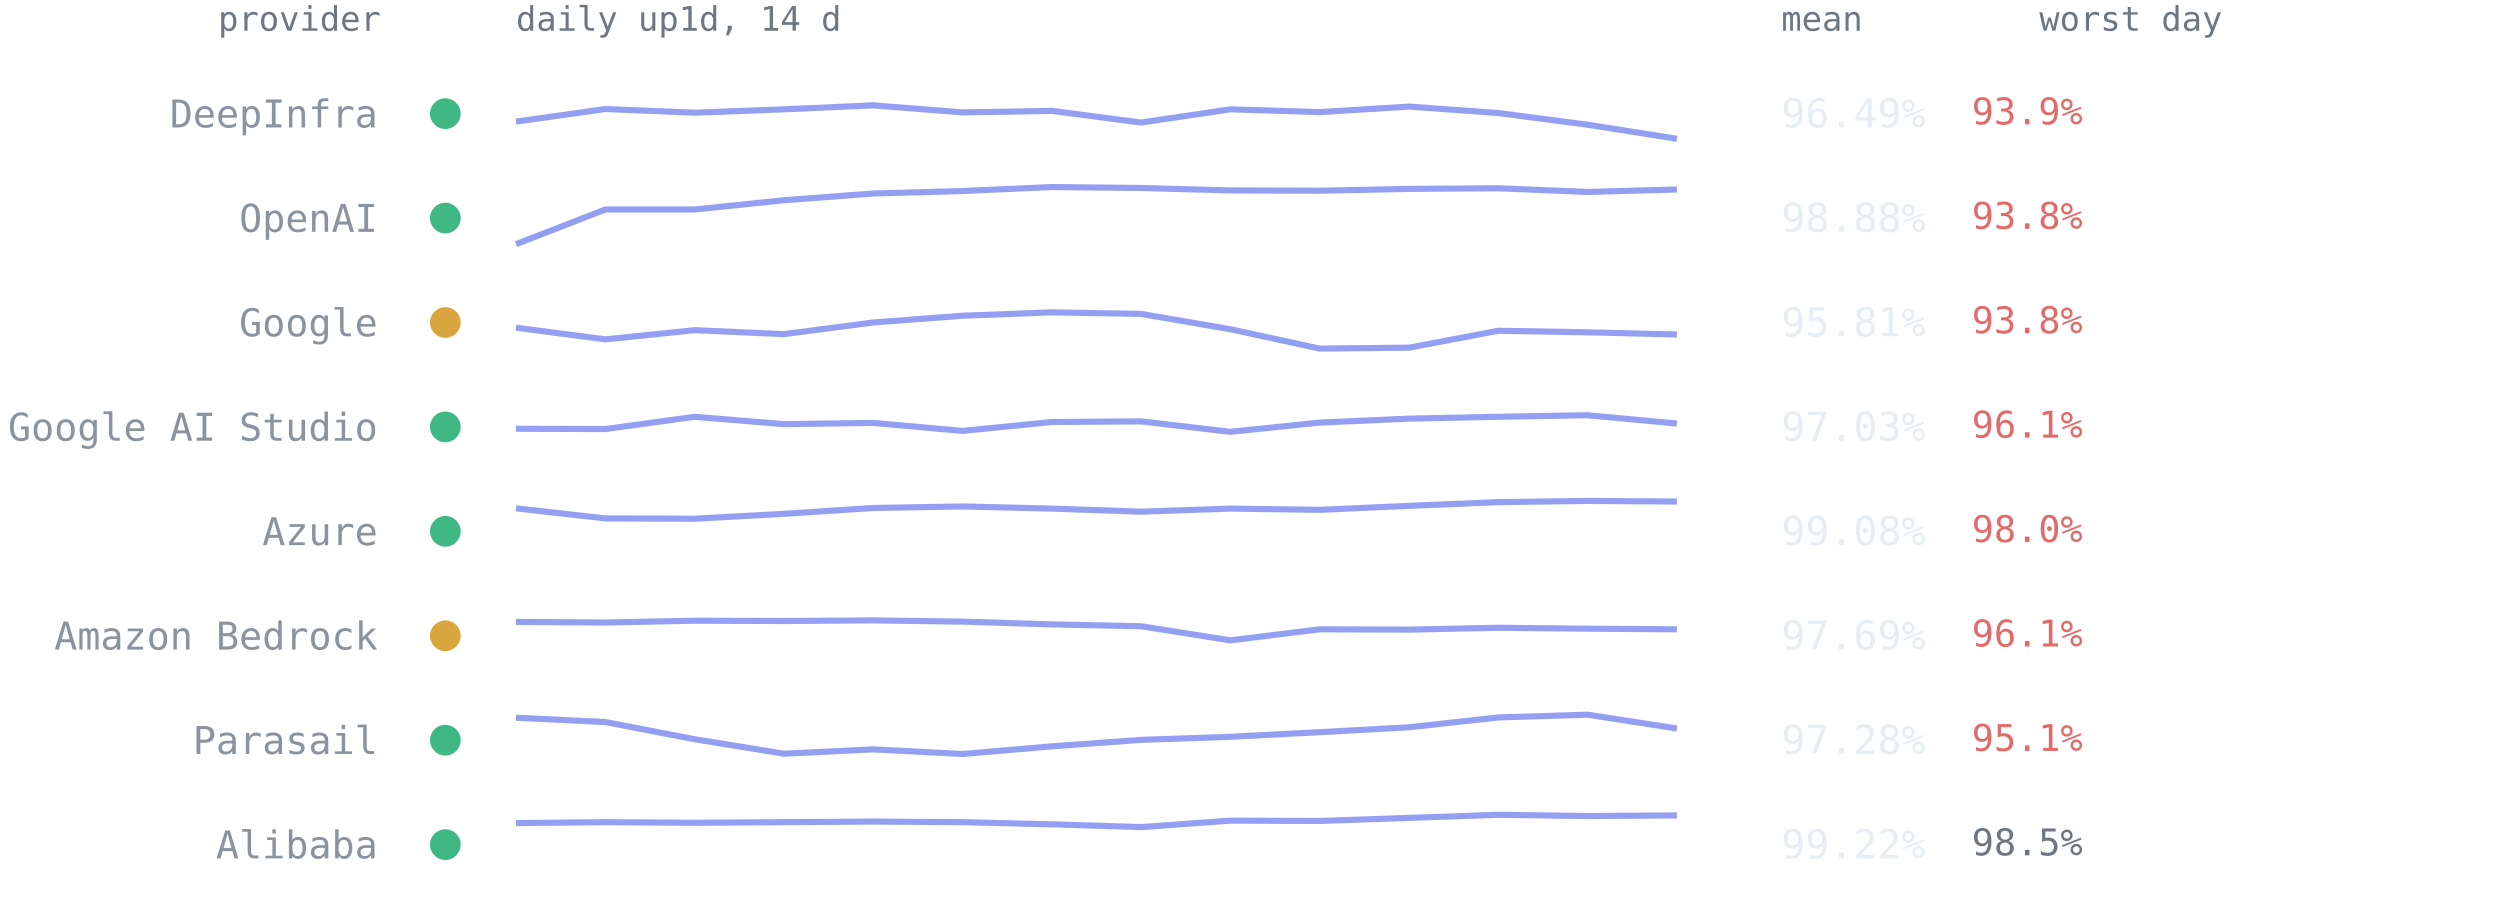
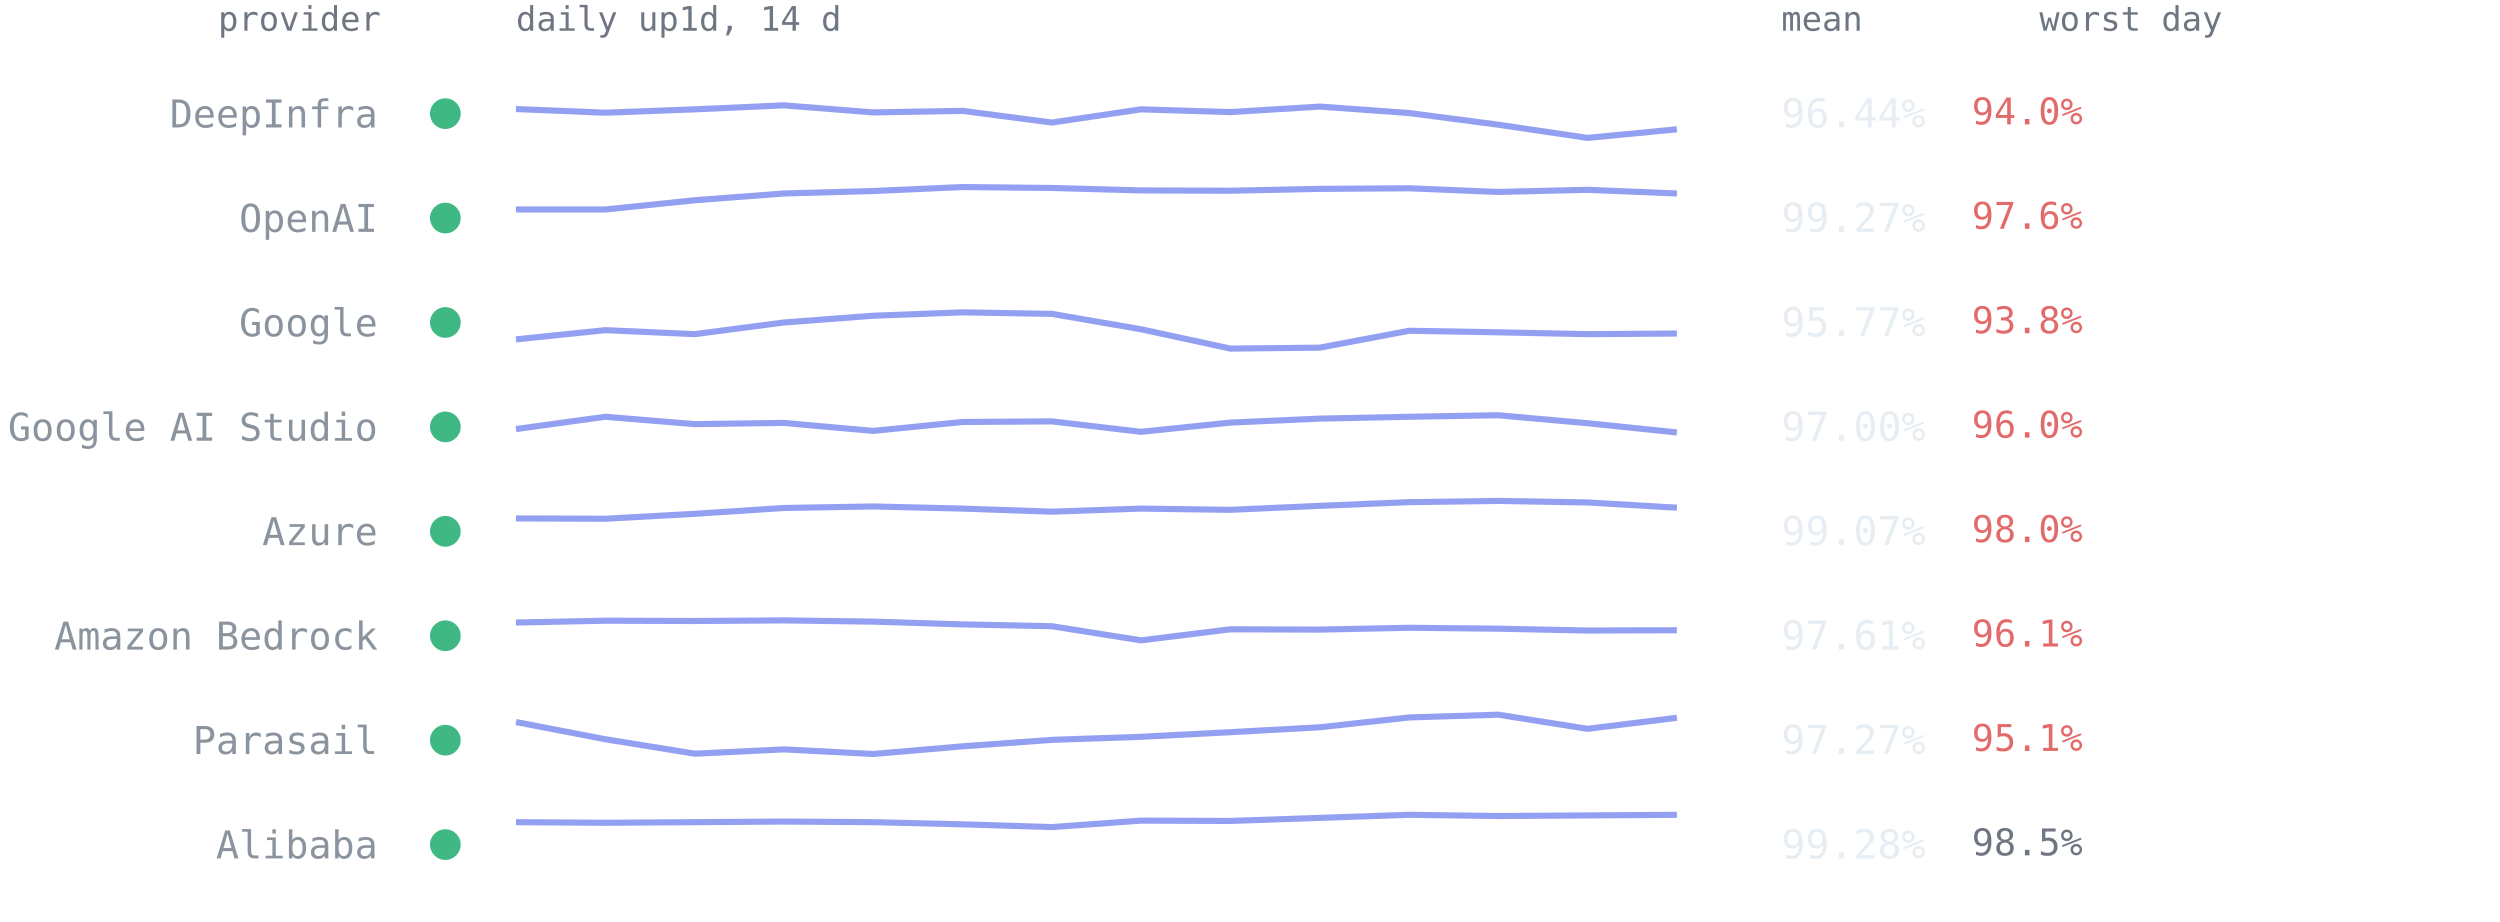
<svg xmlns="http://www.w3.org/2000/svg" viewBox="0 0 814 300" font-family="ui-monospace,SFMono-Regular,Menlo,Consolas,monospace" role="img" aria-label="Per-provider 14-day availability from up1d">
  <text x="124" y="10" text-anchor="end" style="font:11px ui-monospace,SFMono-Regular,Menlo,Consolas,monospace;fill:#6e7681">provider</text>
  <text x="168" y="10" style="font:11px ui-monospace,SFMono-Regular,Menlo,Consolas,monospace;fill:#6e7681">daily up1d, 14 d</text>
  <text x="580" y="10" style="font:11px ui-monospace,SFMono-Regular,Menlo,Consolas,monospace;fill:#6e7681">mean</text>
  <text x="664" y="10" style="font:11px ui-monospace,SFMono-Regular,Menlo,Consolas,monospace;fill:#6e7681">worst day</text>
  <circle cx="145" cy="37.0" r="5" fill="#3fb884" />
  <text x="123" y="41.5" text-anchor="end" style="font:12.5px ui-monospace,SFMono-Regular,Menlo,Consolas,monospace;fill:#8b949e">DeepInfra</text>
-   <polyline points="168.0,39.6 197.1,35.5 226.2,36.7 255.2,35.6 284.3,34.3 313.4,36.6 342.5,36.1 371.5,39.9 400.6,35.6 429.7,36.5 458.8,34.7 487.8,36.8 516.9,40.6 546.0,45.2" fill="none" stroke="#93a0f2" stroke-width="2" stroke-linejoin="round" />
-   <text x="580" y="41.5" style="font:13px ui-monospace,SFMono-Regular,Menlo,Consolas,monospace;fill:#e6edf3">96.49%</text>
-   <text x="642" y="40.5" style="font:12px ui-monospace,SFMono-Regular,Menlo,Consolas,monospace;fill:#e36a6a">93.9%</text>
+   <polyline points="168.0,35.5 197.1,36.7 226.2,35.6 255.2,34.3 284.3,36.6 313.4,36.1 342.5,39.9 371.5,35.6 400.6,36.5 429.7,34.7 458.8,36.8 487.8,40.6 516.9,44.9 546.0,42.1" fill="none" stroke="#93a0f2" stroke-width="2" stroke-linejoin="round" />
+   <text x="580" y="41.5" style="font:13px ui-monospace,SFMono-Regular,Menlo,Consolas,monospace;fill:#e6edf3">96.44%</text>
+   <text x="642" y="40.5" style="font:12px ui-monospace,SFMono-Regular,Menlo,Consolas,monospace;fill:#e36a6a">94.0%</text>
  <circle cx="145" cy="71.0" r="5" fill="#3fb884" />
  <text x="123" y="75.5" text-anchor="end" style="font:12.5px ui-monospace,SFMono-Regular,Menlo,Consolas,monospace;fill:#8b949e">OpenAI</text>
-   <polyline points="168.0,79.5 197.1,68.2 226.2,68.2 255.2,65.2 284.3,63.0 313.4,62.2 342.5,60.9 371.5,61.2 400.6,62.0 429.7,62.1 458.8,61.5 487.8,61.3 516.9,62.5 546.0,61.7" fill="none" stroke="#93a0f2" stroke-width="2" stroke-linejoin="round" />
-   <text x="580" y="75.5" style="font:13px ui-monospace,SFMono-Regular,Menlo,Consolas,monospace;fill:#e6edf3">98.88%</text>
-   <text x="642" y="74.5" style="font:12px ui-monospace,SFMono-Regular,Menlo,Consolas,monospace;fill:#e36a6a">93.8%</text>
-   <circle cx="145" cy="105.0" r="5" fill="#d9a63e" />
+   <polyline points="168.0,68.2 197.1,68.2 226.2,65.2 255.2,63.0 284.3,62.2 313.4,60.9 342.5,61.2 371.5,62.0 400.6,62.1 429.7,61.5 458.8,61.3 487.8,62.5 516.9,61.8 546.0,63.0" fill="none" stroke="#93a0f2" stroke-width="2" stroke-linejoin="round" />
+   <text x="580" y="75.5" style="font:13px ui-monospace,SFMono-Regular,Menlo,Consolas,monospace;fill:#e6edf3">99.27%</text>
+   <text x="642" y="74.5" style="font:12px ui-monospace,SFMono-Regular,Menlo,Consolas,monospace;fill:#e36a6a">97.6%</text>
+   <circle cx="145" cy="105.0" r="5" fill="#3fb884" />
  <text x="123" y="109.5" text-anchor="end" style="font:12.5px ui-monospace,SFMono-Regular,Menlo,Consolas,monospace;fill:#8b949e">Google</text>
-   <polyline points="168.0,106.7 197.1,110.5 226.2,107.5 255.2,108.8 284.3,105.0 313.4,102.8 342.5,101.7 371.5,102.2 400.6,107.2 429.7,113.5 458.8,113.2 487.8,107.7 516.9,108.2 546.0,108.9" fill="none" stroke="#93a0f2" stroke-width="2" stroke-linejoin="round" />
-   <text x="580" y="109.5" style="font:13px ui-monospace,SFMono-Regular,Menlo,Consolas,monospace;fill:#e6edf3">95.81%</text>
+   <polyline points="168.0,110.5 197.1,107.5 226.2,108.8 255.2,105.0 284.3,102.8 313.4,101.7 342.5,102.2 371.5,107.2 400.6,113.5 429.7,113.2 458.8,107.7 487.8,108.2 516.9,108.8 546.0,108.6" fill="none" stroke="#93a0f2" stroke-width="2" stroke-linejoin="round" />
+   <text x="580" y="109.5" style="font:13px ui-monospace,SFMono-Regular,Menlo,Consolas,monospace;fill:#e6edf3">95.77%</text>
  <text x="642" y="108.5" style="font:12px ui-monospace,SFMono-Regular,Menlo,Consolas,monospace;fill:#e36a6a">93.8%</text>
  <circle cx="145" cy="139.0" r="5" fill="#3fb884" />
  <text x="123" y="143.5" text-anchor="end" style="font:12.5px ui-monospace,SFMono-Regular,Menlo,Consolas,monospace;fill:#8b949e">Google AI Studio</text>
-   <polyline points="168.0,139.6 197.1,139.7 226.2,135.7 255.2,138.1 284.3,137.7 313.4,140.3 342.5,137.4 371.5,137.2 400.6,140.6 429.7,137.6 458.8,136.3 487.8,135.7 516.9,135.2 546.0,137.9" fill="none" stroke="#93a0f2" stroke-width="2" stroke-linejoin="round" />
-   <text x="580" y="143.5" style="font:13px ui-monospace,SFMono-Regular,Menlo,Consolas,monospace;fill:#e6edf3">97.03%</text>
-   <text x="642" y="142.5" style="font:12px ui-monospace,SFMono-Regular,Menlo,Consolas,monospace;fill:#e36a6a">96.1%</text>
+   <polyline points="168.0,139.7 197.1,135.7 226.2,138.1 255.2,137.7 284.3,140.3 313.4,137.4 342.5,137.2 371.5,140.6 400.6,137.6 429.7,136.3 458.8,135.7 487.8,135.2 516.9,137.8 546.0,140.8" fill="none" stroke="#93a0f2" stroke-width="2" stroke-linejoin="round" />
+   <text x="580" y="143.5" style="font:13px ui-monospace,SFMono-Regular,Menlo,Consolas,monospace;fill:#e6edf3">97.00%</text>
+   <text x="642" y="142.5" style="font:12px ui-monospace,SFMono-Regular,Menlo,Consolas,monospace;fill:#e36a6a">96.0%</text>
  <circle cx="145" cy="173.0" r="5" fill="#3fb884" />
  <text x="123" y="177.5" text-anchor="end" style="font:12.5px ui-monospace,SFMono-Regular,Menlo,Consolas,monospace;fill:#8b949e">Azure</text>
-   <polyline points="168.0,165.5 197.1,168.8 226.2,168.9 255.2,167.3 284.3,165.4 313.4,164.9 342.5,165.6 371.5,166.6 400.6,165.6 429.7,166.0 458.8,164.7 487.8,163.5 516.9,163.1 546.0,163.3" fill="none" stroke="#93a0f2" stroke-width="2" stroke-linejoin="round" />
-   <text x="580" y="177.5" style="font:13px ui-monospace,SFMono-Regular,Menlo,Consolas,monospace;fill:#e6edf3">99.08%</text>
+   <polyline points="168.0,168.8 197.1,168.9 226.2,167.3 255.2,165.4 284.3,164.9 313.4,165.6 342.5,166.6 371.5,165.6 400.6,166.0 429.7,164.7 458.8,163.5 487.8,163.1 516.9,163.6 546.0,165.3" fill="none" stroke="#93a0f2" stroke-width="2" stroke-linejoin="round" />
+   <text x="580" y="177.5" style="font:13px ui-monospace,SFMono-Regular,Menlo,Consolas,monospace;fill:#e6edf3">99.07%</text>
  <text x="642" y="176.5" style="font:12px ui-monospace,SFMono-Regular,Menlo,Consolas,monospace;fill:#e36a6a">98.0%</text>
-   <circle cx="145" cy="207.0" r="5" fill="#d9a63e" />
+   <circle cx="145" cy="207.0" r="5" fill="#3fb884" />
  <text x="123" y="211.5" text-anchor="end" style="font:12.5px ui-monospace,SFMono-Regular,Menlo,Consolas,monospace;fill:#8b949e">Amazon Bedrock</text>
-   <polyline points="168.0,202.5 197.1,202.7 226.2,202.1 255.2,202.2 284.3,202.0 313.4,202.4 342.5,203.3 371.5,203.9 400.6,208.5 429.7,204.9 458.8,205.0 487.8,204.4 516.9,204.7 546.0,204.9" fill="none" stroke="#93a0f2" stroke-width="2" stroke-linejoin="round" />
-   <text x="580" y="211.5" style="font:13px ui-monospace,SFMono-Regular,Menlo,Consolas,monospace;fill:#e6edf3">97.69%</text>
+   <polyline points="168.0,202.7 197.1,202.1 226.2,202.2 255.2,202.0 284.3,202.4 313.4,203.3 342.5,203.9 371.5,208.5 400.6,204.9 429.7,205.0 458.8,204.4 487.8,204.7 516.9,205.3 546.0,205.2" fill="none" stroke="#93a0f2" stroke-width="2" stroke-linejoin="round" />
+   <text x="580" y="211.5" style="font:13px ui-monospace,SFMono-Regular,Menlo,Consolas,monospace;fill:#e6edf3">97.61%</text>
  <text x="642" y="210.5" style="font:12px ui-monospace,SFMono-Regular,Menlo,Consolas,monospace;fill:#e36a6a">96.1%</text>
  <circle cx="145" cy="241.0" r="5" fill="#3fb884" />
  <text x="123" y="245.5" text-anchor="end" style="font:12.5px ui-monospace,SFMono-Regular,Menlo,Consolas,monospace;fill:#8b949e">Parasail</text>
-   <polyline points="168.0,233.7 197.1,235.1 226.2,240.7 255.2,245.4 284.3,244.0 313.4,245.5 342.5,243.0 371.5,240.9 400.6,239.9 429.7,238.4 458.8,236.8 487.8,233.6 516.9,232.7 546.0,237.2" fill="none" stroke="#93a0f2" stroke-width="2" stroke-linejoin="round" />
-   <text x="580" y="245.5" style="font:13px ui-monospace,SFMono-Regular,Menlo,Consolas,monospace;fill:#e6edf3">97.28%</text>
+   <polyline points="168.0,235.1 197.1,240.7 226.2,245.4 255.2,244.0 284.3,245.5 313.4,243.0 342.5,240.9 371.5,239.9 400.6,238.4 429.7,236.8 458.8,233.6 487.8,232.7 516.9,237.3 546.0,233.7" fill="none" stroke="#93a0f2" stroke-width="2" stroke-linejoin="round" />
+   <text x="580" y="245.5" style="font:13px ui-monospace,SFMono-Regular,Menlo,Consolas,monospace;fill:#e6edf3">97.27%</text>
  <text x="642" y="244.5" style="font:12px ui-monospace,SFMono-Regular,Menlo,Consolas,monospace;fill:#e36a6a">95.1%</text>
  <circle cx="145" cy="275.0" r="5" fill="#3fb884" />
  <text x="123" y="279.5" text-anchor="end" style="font:12.5px ui-monospace,SFMono-Regular,Menlo,Consolas,monospace;fill:#8b949e">Alibaba</text>
-   <polyline points="168.0,268.0 197.1,267.7 226.2,267.9 255.2,267.7 284.3,267.5 313.4,267.7 342.5,268.4 371.5,269.3 400.6,267.2 429.7,267.3 458.8,266.3 487.8,265.3 516.9,265.7 546.0,265.5" fill="none" stroke="#93a0f2" stroke-width="2" stroke-linejoin="round" />
-   <text x="580" y="279.5" style="font:13px ui-monospace,SFMono-Regular,Menlo,Consolas,monospace;fill:#e6edf3">99.22%</text>
+   <polyline points="168.0,267.7 197.1,267.9 226.2,267.7 255.2,267.5 284.3,267.7 313.4,268.4 342.5,269.3 371.5,267.2 400.6,267.3 429.7,266.3 458.8,265.3 487.8,265.7 516.9,265.5 546.0,265.3" fill="none" stroke="#93a0f2" stroke-width="2" stroke-linejoin="round" />
+   <text x="580" y="279.5" style="font:13px ui-monospace,SFMono-Regular,Menlo,Consolas,monospace;fill:#e6edf3">99.28%</text>
  <text x="642" y="278.5" style="font:12px ui-monospace,SFMono-Regular,Menlo,Consolas,monospace;fill:#6e7681">98.5%</text>
</svg>
